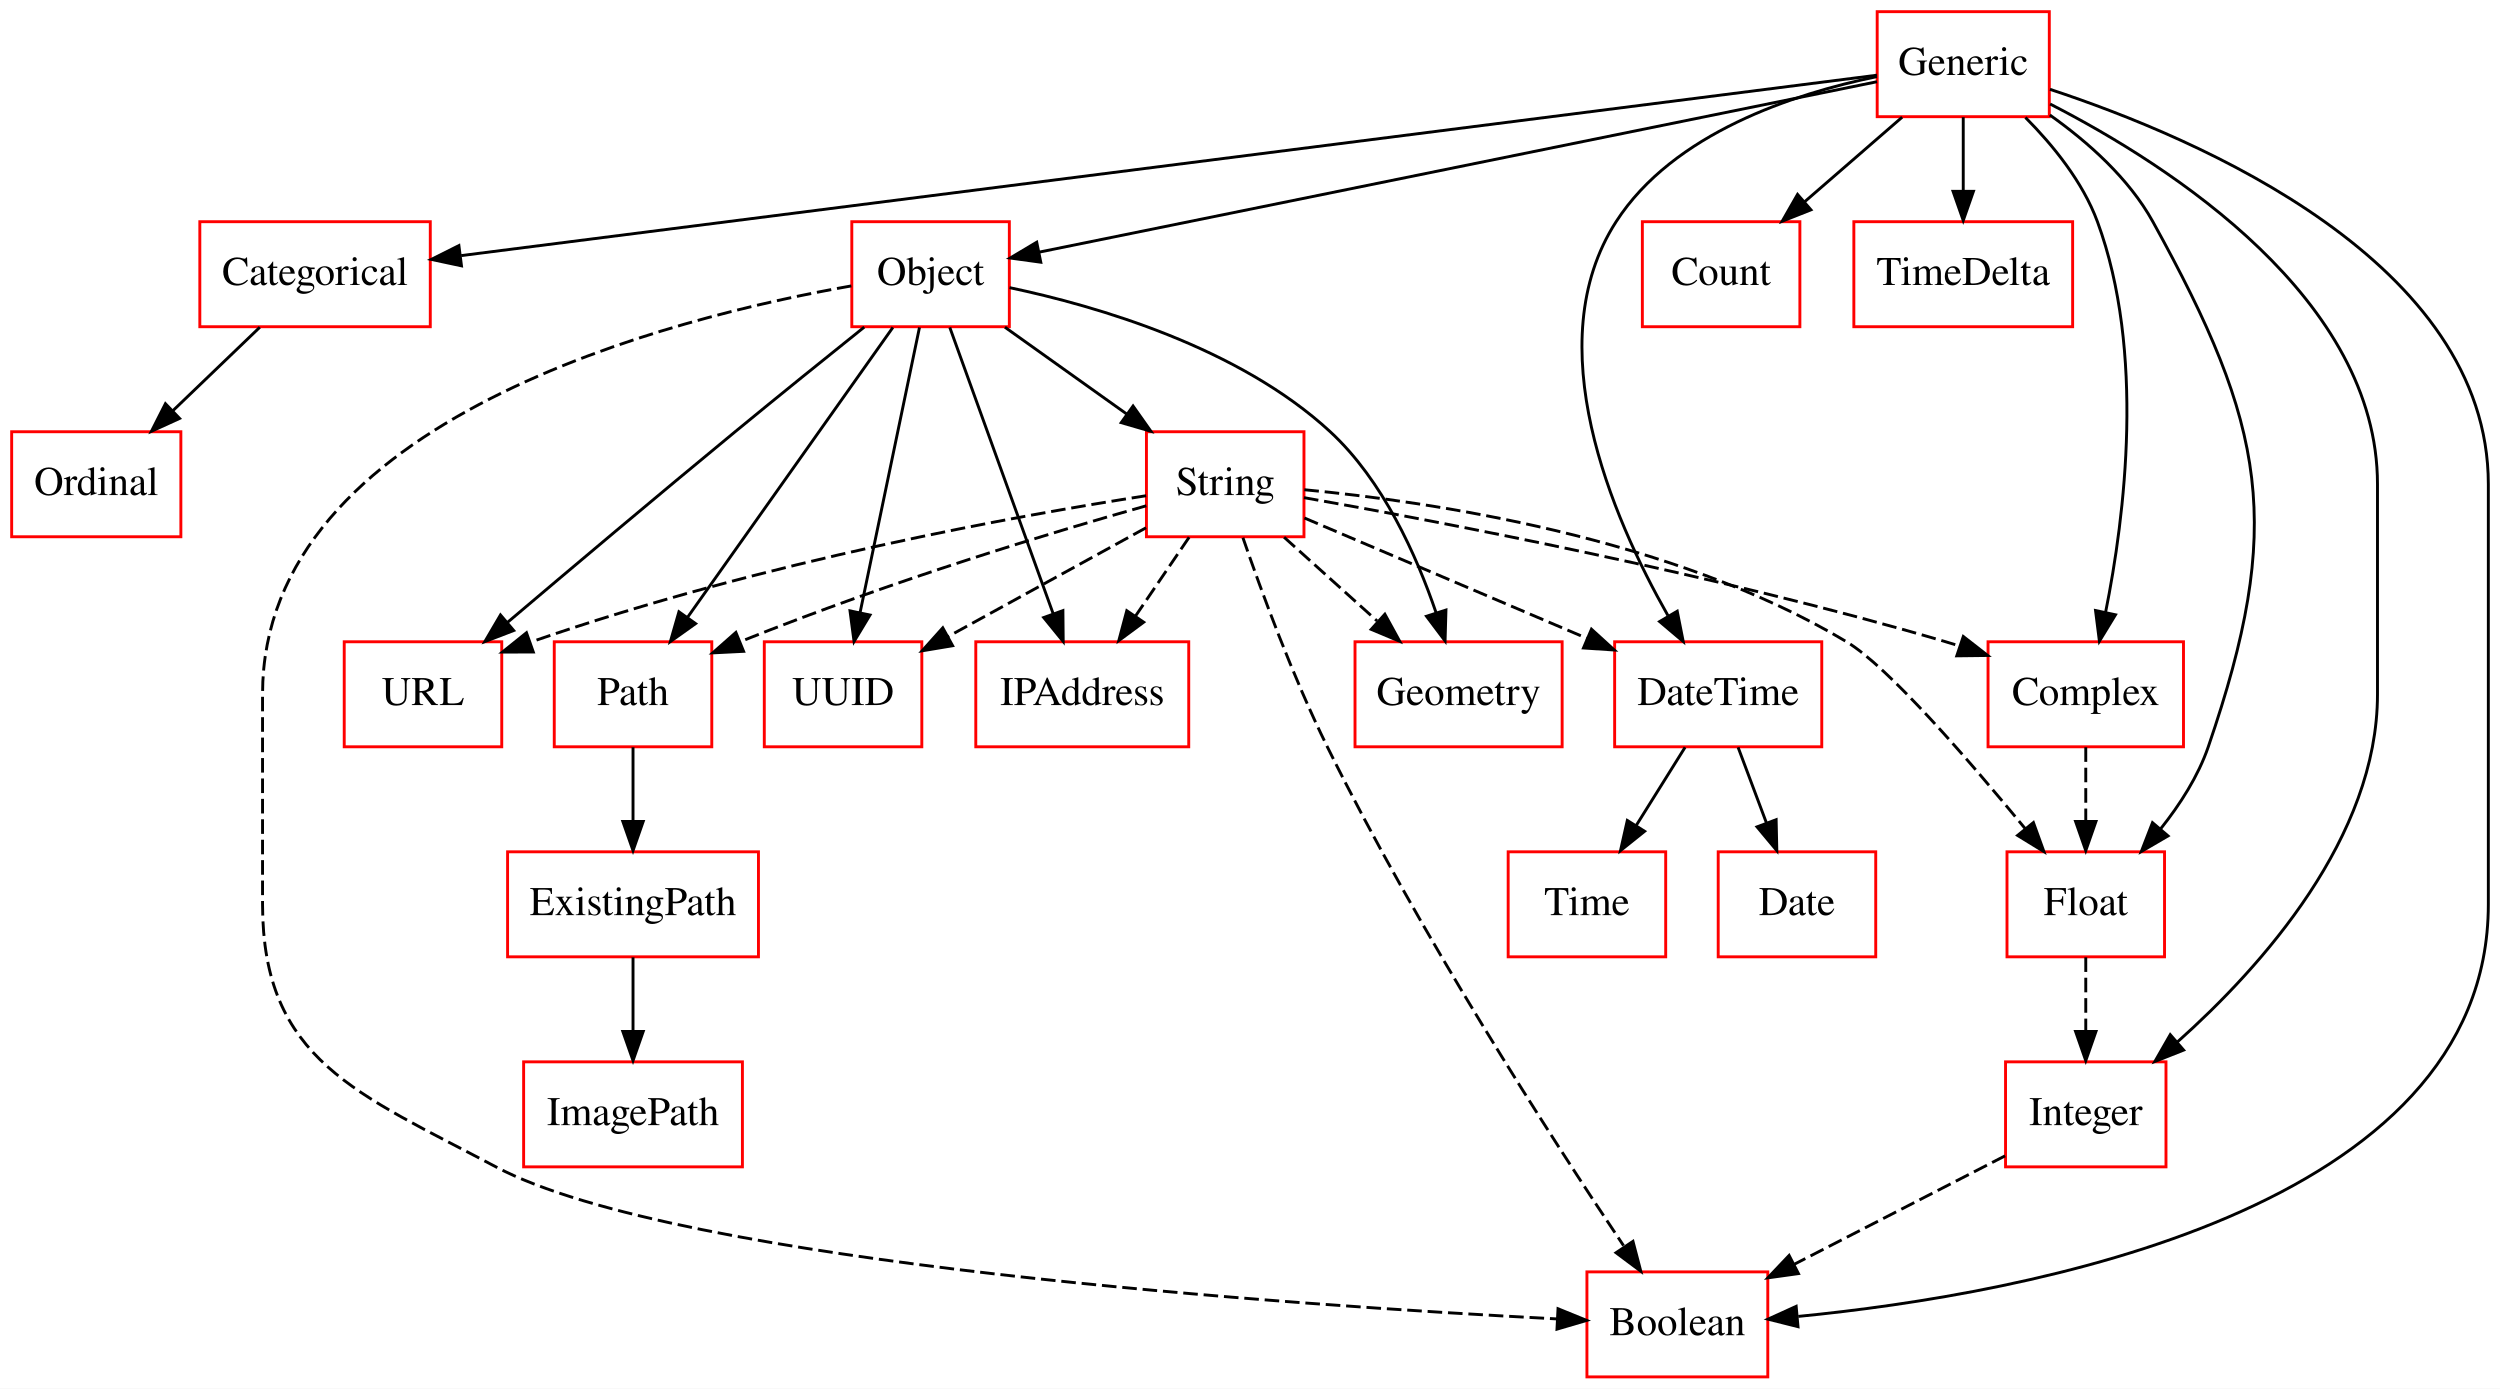
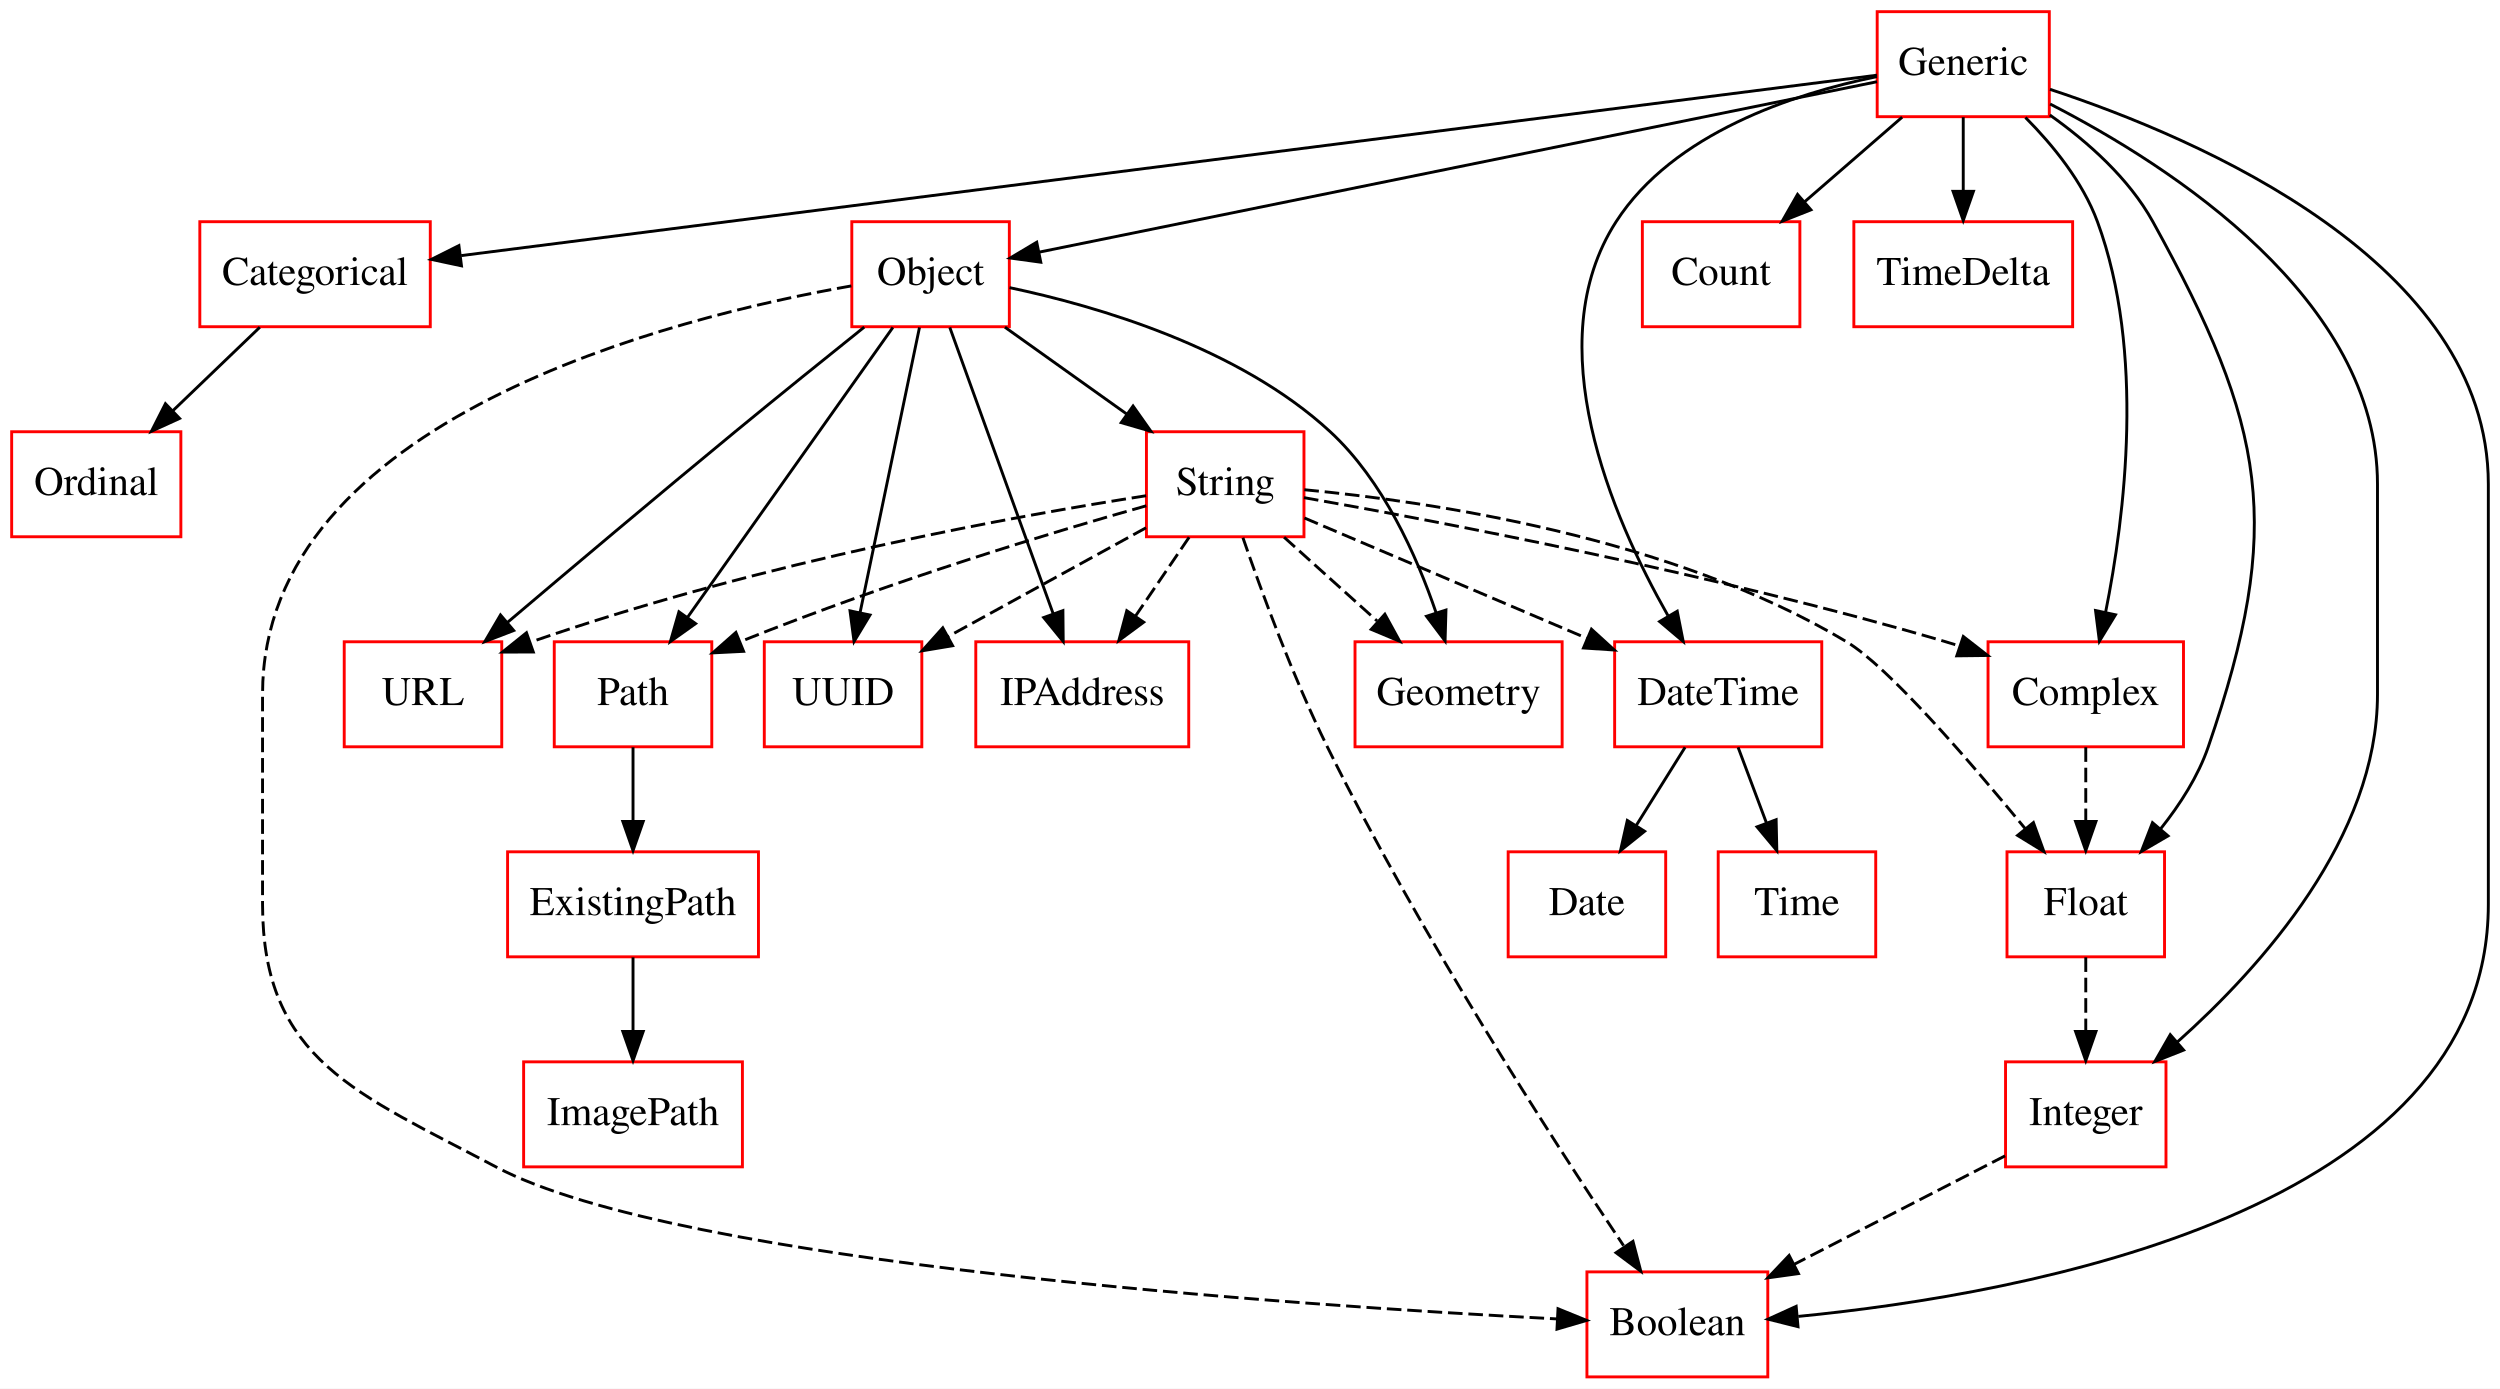
<svg xmlns="http://www.w3.org/2000/svg" width="857pt" height="476pt" viewBox="0.00 0.00 857.00 476.00">
  <g id="graph0" class="graph" transform="scale(1 1) rotate(0) translate(4 472)">
    <polygon fill="#ffffff" stroke="transparent" points="-4,4 -4,-472 853,-472 853,4 -4,4" />
    <g id="node1" class="node">
      <polygon fill="none" stroke="#ff0000" points="738,-180 684,-180 684,-144 738,-144 738,-180" />
      <text text-anchor="middle" x="711" y="-158.3" font-family="Times,serif" font-size="14.00" fill="#000000">Float</text>
    </g>
    <g id="node3" class="node">
      <polygon fill="none" stroke="#ff0000" points="738.5,-108 683.5,-108 683.5,-72 738.5,-72 738.5,-108" />
      <text text-anchor="middle" x="711" y="-86.3" font-family="Times,serif" font-size="14.00" fill="#000000">Integer</text>
    </g>
    <g id="edge1" class="edge">
      <path fill="none" stroke="#000000" stroke-dasharray="5,2" d="M711,-143.831C711,-136.131 711,-126.974 711,-118.417" />
      <polygon fill="#000000" stroke="#000000" points="714.5,-118.413 711,-108.413 707.5,-118.413 714.5,-118.413" />
    </g>
    <g id="node2" class="node">
      <polygon fill="none" stroke="#ff0000" points="620.5,-252 549.5,-252 549.5,-216 620.5,-216 620.5,-252" />
      <text text-anchor="middle" x="585" y="-230.3" font-family="Times,serif" font-size="14.00" fill="#000000">DateTime</text>
    </g>
    <g id="node16" class="node">
      <polygon fill="none" stroke="#ff0000" points="567,-180 513,-180 513,-144 567,-144 567,-180" />
-       <text text-anchor="middle" x="540" y="-158.3" font-family="Times,serif" font-size="14.00" fill="#000000">Time</text>
+       <text text-anchor="middle" x="540" y="-158.3" font-family="Times,serif" font-size="14.00" fill="#000000">Date</text>
    </g>
    <g id="edge2" class="edge">
      <path fill="none" stroke="#000000" d="M573.645,-215.831C568.567,-207.708 562.477,-197.964 556.882,-189.012" />
      <polygon fill="#000000" stroke="#000000" points="559.776,-187.038 551.508,-180.413 553.84,-190.748 559.776,-187.038" />
    </g>
    <g id="node21" class="node">
      <polygon fill="none" stroke="#ff0000" points="639,-180 585,-180 585,-144 639,-144 639,-180" />
-       <text text-anchor="middle" x="612" y="-158.3" font-family="Times,serif" font-size="14.00" fill="#000000">Date</text>
+       <text text-anchor="middle" x="612" y="-158.3" font-family="Times,serif" font-size="14.00" fill="#000000">Time</text>
    </g>
    <g id="edge3" class="edge">
      <path fill="none" stroke="#000000" d="M591.813,-215.831C594.764,-207.962 598.286,-198.571 601.555,-189.853" />
      <polygon fill="#000000" stroke="#000000" points="604.861,-191.006 605.095,-180.413 598.307,-188.548 604.861,-191.006" />
    </g>
    <g id="node13" class="node">
      <polygon fill="none" stroke="#ff0000" points="602,-36 540,-36 540,0 602,0 602,-36" />
      <text text-anchor="middle" x="571" y="-14.3" font-family="Times,serif" font-size="14.00" fill="#000000">Boolean</text>
    </g>
    <g id="edge4" class="edge">
      <path fill="none" stroke="#000000" stroke-dasharray="5,2" d="M683.341,-75.775C662.658,-65.138 634.076,-50.439 610.918,-38.529" />
      <polygon fill="#000000" stroke="#000000" points="612.507,-35.411 602.014,-33.95 609.306,-41.636 612.507,-35.411" />
    </g>
    <g id="node4" class="node">
      <polygon fill="none" stroke="#ff0000" points="613,-396 559,-396 559,-360 613,-360 613,-396" />
      <text text-anchor="middle" x="586" y="-374.3" font-family="Times,serif" font-size="14.00" fill="#000000">Count</text>
    </g>
    <g id="node5" class="node">
      <polygon fill="none" stroke="#ff0000" points="312,-252 258,-252 258,-216 312,-216 312,-252" />
      <text text-anchor="middle" x="285" y="-230.3" font-family="Times,serif" font-size="14.00" fill="#000000">UUID</text>
    </g>
    <g id="node6" class="node">
      <polygon fill="none" stroke="#ff0000" points="403.5,-252 330.5,-252 330.5,-216 403.5,-216 403.5,-252" />
      <text text-anchor="middle" x="367" y="-230.3" font-family="Times,serif" font-size="14.00" fill="#000000">IPAddress</text>
    </g>
    <g id="node7" class="node">
      <polygon fill="none" stroke="#ff0000" points="531.5,-252 460.5,-252 460.5,-216 531.5,-216 531.5,-252" />
      <text text-anchor="middle" x="496" y="-230.3" font-family="Times,serif" font-size="14.00" fill="#000000">Geometry</text>
    </g>
    <g id="node8" class="node">
      <polygon fill="none" stroke="#ff0000" points="58,-324 0,-324 0,-288 58,-288 58,-324" />
      <text text-anchor="middle" x="29" y="-302.3" font-family="Times,serif" font-size="14.00" fill="#000000">Ordinal</text>
    </g>
    <g id="node9" class="node">
      <polygon fill="none" stroke="#ff0000" points="443,-324 389,-324 389,-288 443,-288 443,-324" />
      <text text-anchor="middle" x="416" y="-302.3" font-family="Times,serif" font-size="14.00" fill="#000000">String</text>
    </g>
    <g id="edge5" class="edge">
      <path fill="none" stroke="#000000" stroke-dasharray="5,2" d="M443.128,-304.121C485.554,-300.134 568.96,-287.996 629,-252 643.271,-243.444 671.003,-211.373 690.241,-187.945" />
      <polygon fill="#000000" stroke="#000000" points="693.053,-190.035 696.655,-180.072 687.626,-185.614 693.053,-190.035" />
    </g>
    <g id="edge6" class="edge">
      <path fill="none" stroke="#000000" stroke-dasharray="5,2" d="M443.153,-294.432C469.281,-283.3 509.26,-266.268 540.124,-253.119" />
      <polygon fill="#000000" stroke="#000000" points="541.556,-256.313 549.384,-249.174 538.812,-249.873 541.556,-256.313" />
    </g>
    <g id="edge7" class="edge">
      <path fill="none" stroke="#000000" stroke-dasharray="5,2" d="M388.857,-291.082C369.184,-280.269 342.384,-265.539 320.936,-253.751" />
      <polygon fill="#000000" stroke="#000000" points="322.558,-250.649 312.108,-248.899 319.186,-256.783 322.558,-250.649" />
    </g>
    <g id="edge8" class="edge">
      <path fill="none" stroke="#000000" stroke-dasharray="5,2" d="M403.635,-287.831C398.049,-279.623 391.337,-269.761 385.193,-260.732" />
      <polygon fill="#000000" stroke="#000000" points="388.051,-258.711 379.531,-252.413 382.264,-262.65 388.051,-258.711" />
    </g>
    <g id="edge9" class="edge">
      <path fill="none" stroke="#000000" stroke-dasharray="5,2" d="M436.187,-287.831C445.851,-279.134 457.58,-268.578 468.082,-259.127" />
      <polygon fill="#000000" stroke="#000000" points="470.728,-261.454 475.819,-252.163 466.045,-256.251 470.728,-261.454" />
    </g>
-     <g id="node10" class="node">
+     <g id="node11" class="node">
      <polygon fill="none" stroke="#ff0000" points="240,-252 186,-252 186,-216 240,-216 240,-252" />
      <text text-anchor="middle" x="213" y="-230.3" font-family="Times,serif" font-size="14.00" fill="#000000">Path</text>
    </g>
    <g id="edge10" class="edge">
      <path fill="none" stroke="#000000" stroke-dasharray="5,2" d="M388.944,-298.617C357.366,-289.707 303.532,-273.609 249.665,-251.999" />
      <polygon fill="#000000" stroke="#000000" points="250.902,-248.724 240.32,-248.193 248.262,-255.207 250.902,-248.724" />
    </g>
    <g id="edge11" class="edge">
      <path fill="none" stroke="#000000" stroke-dasharray="5,2" d="M422.072,-287.674C428.435,-269.202 439.143,-240.061 451,-216 482.368,-152.349 527.539,-82.326 552.559,-44.989" />
      <polygon fill="#000000" stroke="#000000" points="555.78,-46.473 558.466,-36.225 549.975,-42.562 555.78,-46.473" />
    </g>
    <g id="node15" class="node">
      <polygon fill="none" stroke="#ff0000" points="168,-252 114,-252 114,-216 168,-216 168,-252" />
      <text text-anchor="middle" x="141" y="-230.3" font-family="Times,serif" font-size="14.00" fill="#000000">URL</text>
    </g>
    <g id="edge12" class="edge">
      <path fill="none" stroke="#000000" stroke-dasharray="5,2" d="M388.878,-302.063C345.673,-295.329 258.662,-279.875 178.018,-251.931" />
      <polygon fill="#000000" stroke="#000000" points="178.813,-248.499 168.218,-248.461 176.476,-255.098 178.813,-248.499" />
    </g>
    <g id="node19" class="node">
      <polygon fill="none" stroke="#ff0000" points="744.5,-252 677.5,-252 677.5,-216 744.5,-216 744.5,-252" />
      <text text-anchor="middle" x="711" y="-230.3" font-family="Times,serif" font-size="14.00" fill="#000000">Complex</text>
    </g>
    <g id="edge13" class="edge">
      <path fill="none" stroke="#000000" stroke-dasharray="5,2" d="M443.001,-301.41C488.767,-293.339 584.274,-275.236 663,-252 664.614,-251.524 666.251,-251.019 667.899,-250.494" />
      <polygon fill="#000000" stroke="#000000" points="669.018,-253.811 677.377,-247.302 666.783,-247.177 669.018,-253.811" />
    </g>
+     <g id="node10" class="node">
+       <polygon fill="none" stroke="#ff0000" points="250.5,-108 175.5,-108 175.5,-72 250.5,-72 250.5,-108" />
+       <text text-anchor="middle" x="213" y="-86.3" font-family="Times,serif" font-size="14.00" fill="#000000">ImagePath</text>
+     </g>
    <g id="node18" class="node">
      <polygon fill="none" stroke="#ff0000" points="256,-180 170,-180 170,-144 256,-144 256,-180" />
      <text text-anchor="middle" x="213" y="-158.3" font-family="Times,serif" font-size="14.00" fill="#000000">ExistingPath</text>
    </g>
    <g id="edge14" class="edge">
      <path fill="none" stroke="#000000" d="M213,-215.831C213,-208.131 213,-198.974 213,-190.417" />
      <polygon fill="#000000" stroke="#000000" points="216.5,-190.413 213,-180.413 209.5,-190.413 216.5,-190.413" />
    </g>
-     <g id="node11" class="node">
-       <polygon fill="none" stroke="#ff0000" points="250.5,-108 175.5,-108 175.5,-72 250.5,-72 250.5,-108" />
-       <text text-anchor="middle" x="213" y="-86.3" font-family="Times,serif" font-size="14.00" fill="#000000">ImagePath</text>
-     </g>
    <g id="node12" class="node">
      <polygon fill="none" stroke="#ff0000" points="706.5,-396 631.5,-396 631.5,-360 706.5,-360 706.5,-396" />
      <text text-anchor="middle" x="669" y="-374.3" font-family="Times,serif" font-size="14.00" fill="#000000">TimeDelta</text>
    </g>
    <g id="node14" class="node">
      <polygon fill="none" stroke="#ff0000" points="143.5,-396 64.5,-396 64.5,-360 143.5,-360 143.5,-396" />
      <text text-anchor="middle" x="104" y="-374.3" font-family="Times,serif" font-size="14.00" fill="#000000">Categorical</text>
    </g>
    <g id="edge15" class="edge">
      <path fill="none" stroke="#000000" d="M85.074,-359.831C76.014,-351.134 65.019,-340.578 55.173,-331.127" />
      <polygon fill="#000000" stroke="#000000" points="57.557,-328.563 47.92,-324.163 52.71,-333.613 57.557,-328.563" />
    </g>
    <g id="node17" class="node">
      <polygon fill="none" stroke="#ff0000" points="342,-396 288,-396 288,-360 342,-360 342,-396" />
      <text text-anchor="middle" x="315" y="-374.3" font-family="Times,serif" font-size="14.00" fill="#000000">Object</text>
    </g>
    <g id="edge16" class="edge">
      <path fill="none" stroke="#000000" d="M311.2,-359.762C306.061,-335.093 296.846,-290.86 290.828,-261.973" />
      <polygon fill="#000000" stroke="#000000" points="294.235,-261.166 288.769,-252.09 287.382,-262.593 294.235,-261.166" />
    </g>
    <g id="edge17" class="edge">
      <path fill="none" stroke="#000000" d="M321.586,-359.762C330.533,-334.985 346.608,-290.471 357.036,-261.594" />
      <polygon fill="#000000" stroke="#000000" points="360.363,-262.684 360.468,-252.09 353.779,-260.306 360.363,-262.684" />
    </g>
    <g id="edge18" class="edge">
      <path fill="none" stroke="#000000" d="M342.061,-373.405C372.185,-367.038 420.732,-352.883 452,-324 470.06,-307.318 481.591,-281.617 488.297,-261.944" />
      <polygon fill="#000000" stroke="#000000" points="491.673,-262.876 491.373,-252.286 485.003,-260.752 491.673,-262.876" />
    </g>
    <g id="edge19" class="edge">
      <path fill="none" stroke="#000000" d="M340.487,-359.831C353.166,-350.793 368.66,-339.748 382.305,-330.02" />
      <polygon fill="#000000" stroke="#000000" points="384.411,-332.818 390.522,-324.163 380.347,-327.118 384.411,-332.818" />
    </g>
    <g id="edge20" class="edge">
      <path fill="none" stroke="#000000" d="M302.082,-359.762C284.301,-334.66 252.172,-289.302 231.748,-260.467" />
      <polygon fill="#000000" stroke="#000000" points="234.45,-258.227 225.814,-252.09 228.738,-262.273 234.45,-258.227" />
    </g>
    <g id="edge21" class="edge">
      <path fill="none" stroke="#000000" stroke-dasharray="5,2" d="M287.831,-373.987C227.172,-363.333 86,-328.398 86,-234 86,-234 86,-234 86,-162 86,-108.482 118.738,-97.109 166,-72 228.517,-38.786 439.745,-24.538 529.788,-19.872" />
      <polygon fill="#000000" stroke="#000000" points="530.086,-23.361 539.897,-19.362 529.733,-16.37 530.086,-23.361" />
    </g>
    <g id="edge22" class="edge">
      <path fill="none" stroke="#000000" d="M292.265,-359.871C279.251,-349.444 262.647,-336.06 248,-324 221.414,-302.109 191.432,-276.84 169.984,-258.66" />
      <polygon fill="#000000" stroke="#000000" points="172.096,-255.862 162.207,-252.062 167.568,-261.2 172.096,-255.862" />
    </g>
    <g id="edge23" class="edge">
      <path fill="none" stroke="#000000" d="M213,-143.831C213,-136.131 213,-126.974 213,-118.417" />
      <polygon fill="#000000" stroke="#000000" points="216.5,-118.413 213,-108.413 209.5,-118.413 216.5,-118.413" />
    </g>
    <g id="edge24" class="edge">
      <path fill="none" stroke="#000000" stroke-dasharray="5,2" d="M711,-215.831C711,-208.131 711,-198.974 711,-190.417" />
      <polygon fill="#000000" stroke="#000000" points="714.5,-190.413 711,-180.413 707.5,-190.413 714.5,-190.413" />
    </g>
    <g id="node20" class="node">
      <polygon fill="none" stroke="#ff0000" points="698.5,-468 639.5,-468 639.5,-432 698.5,-432 698.5,-468" />
      <text text-anchor="middle" x="669" y="-446.3" font-family="Times,serif" font-size="14.00" fill="#000000">Generic</text>
    </g>
    <g id="edge25" class="edge">
      <path fill="none" stroke="#000000" d="M698.678,-432.582C711.659,-423.383 725.776,-410.899 734,-396 772.876,-325.573 779.107,-292.09 753,-216 749.531,-205.889 743.31,-196.214 736.701,-187.917" />
      <polygon fill="#000000" stroke="#000000" points="739.201,-185.454 730.05,-180.114 733.874,-189.995 739.201,-185.454" />
    </g>
    <g id="edge26" class="edge">
      <path fill="none" stroke="#000000" d="M639.376,-445.732C610.971,-439.895 569.6,-426.418 550,-396 523.075,-354.214 548.429,-295.05 567.764,-260.992" />
      <polygon fill="#000000" stroke="#000000" points="570.95,-262.48 573.01,-252.087 564.919,-258.927 570.95,-262.48" />
    </g>
    <g id="edge27" class="edge">
      <path fill="none" stroke="#000000" d="M698.768,-436.35C740.407,-414.969 811,-369.375 811,-306 811,-306 811,-306 811,-234 811,-185.105 771.622,-140.871 742.287,-114.702" />
      <polygon fill="#000000" stroke="#000000" points="744.549,-112.03 734.699,-108.129 739.966,-117.321 744.549,-112.03" />
    </g>
    <g id="edge28" class="edge">
      <path fill="none" stroke="#000000" d="M648.056,-431.831C637.931,-423.048 625.622,-412.371 614.645,-402.849" />
      <polygon fill="#000000" stroke="#000000" points="616.785,-400.072 606.938,-396.163 612.198,-405.36 616.785,-400.072" />
    </g>
    <g id="edge29" class="edge">
      <path fill="none" stroke="#000000" d="M669,-431.831C669,-424.131 669,-414.974 669,-406.417" />
      <polygon fill="#000000" stroke="#000000" points="672.5,-406.413 669,-396.413 665.5,-406.413 672.5,-406.413" />
    </g>
    <g id="edge30" class="edge">
      <path fill="none" stroke="#000000" d="M698.723,-441.383C749.848,-424.528 849,-382.037 849,-306 849,-306 849,-306 849,-162 849,-56.747 689.939,-28.332 612.449,-20.735" />
      <polygon fill="#000000" stroke="#000000" points="612.356,-17.212 602.081,-19.795 611.724,-24.183 612.356,-17.212" />
    </g>
    <g id="edge31" class="edge">
      <path fill="none" stroke="#000000" d="M639.419,-446.23C547.933,-434.572 268.853,-399.008 154.093,-384.384" />
      <polygon fill="#000000" stroke="#000000" points="154.198,-380.869 143.836,-383.077 153.313,-387.813 154.198,-380.869" />
    </g>
    <g id="edge32" class="edge">
      <path fill="none" stroke="#000000" d="M639.427,-443.985C575.124,-430.906 422.698,-399.905 352.088,-385.543" />
      <polygon fill="#000000" stroke="#000000" points="352.781,-382.113 342.284,-383.549 351.385,-388.972 352.781,-382.113" />
    </g>
    <g id="edge33" class="edge">
      <path fill="none" stroke="#000000" d="M690.313,-431.731C699.813,-422.176 709.979,-409.637 715,-396 731.402,-351.452 724.444,-295.248 717.795,-262.108" />
      <polygon fill="#000000" stroke="#000000" points="721.19,-261.25 715.677,-252.203 714.345,-262.714 721.19,-261.25" />
    </g>
  </g>
</svg>
